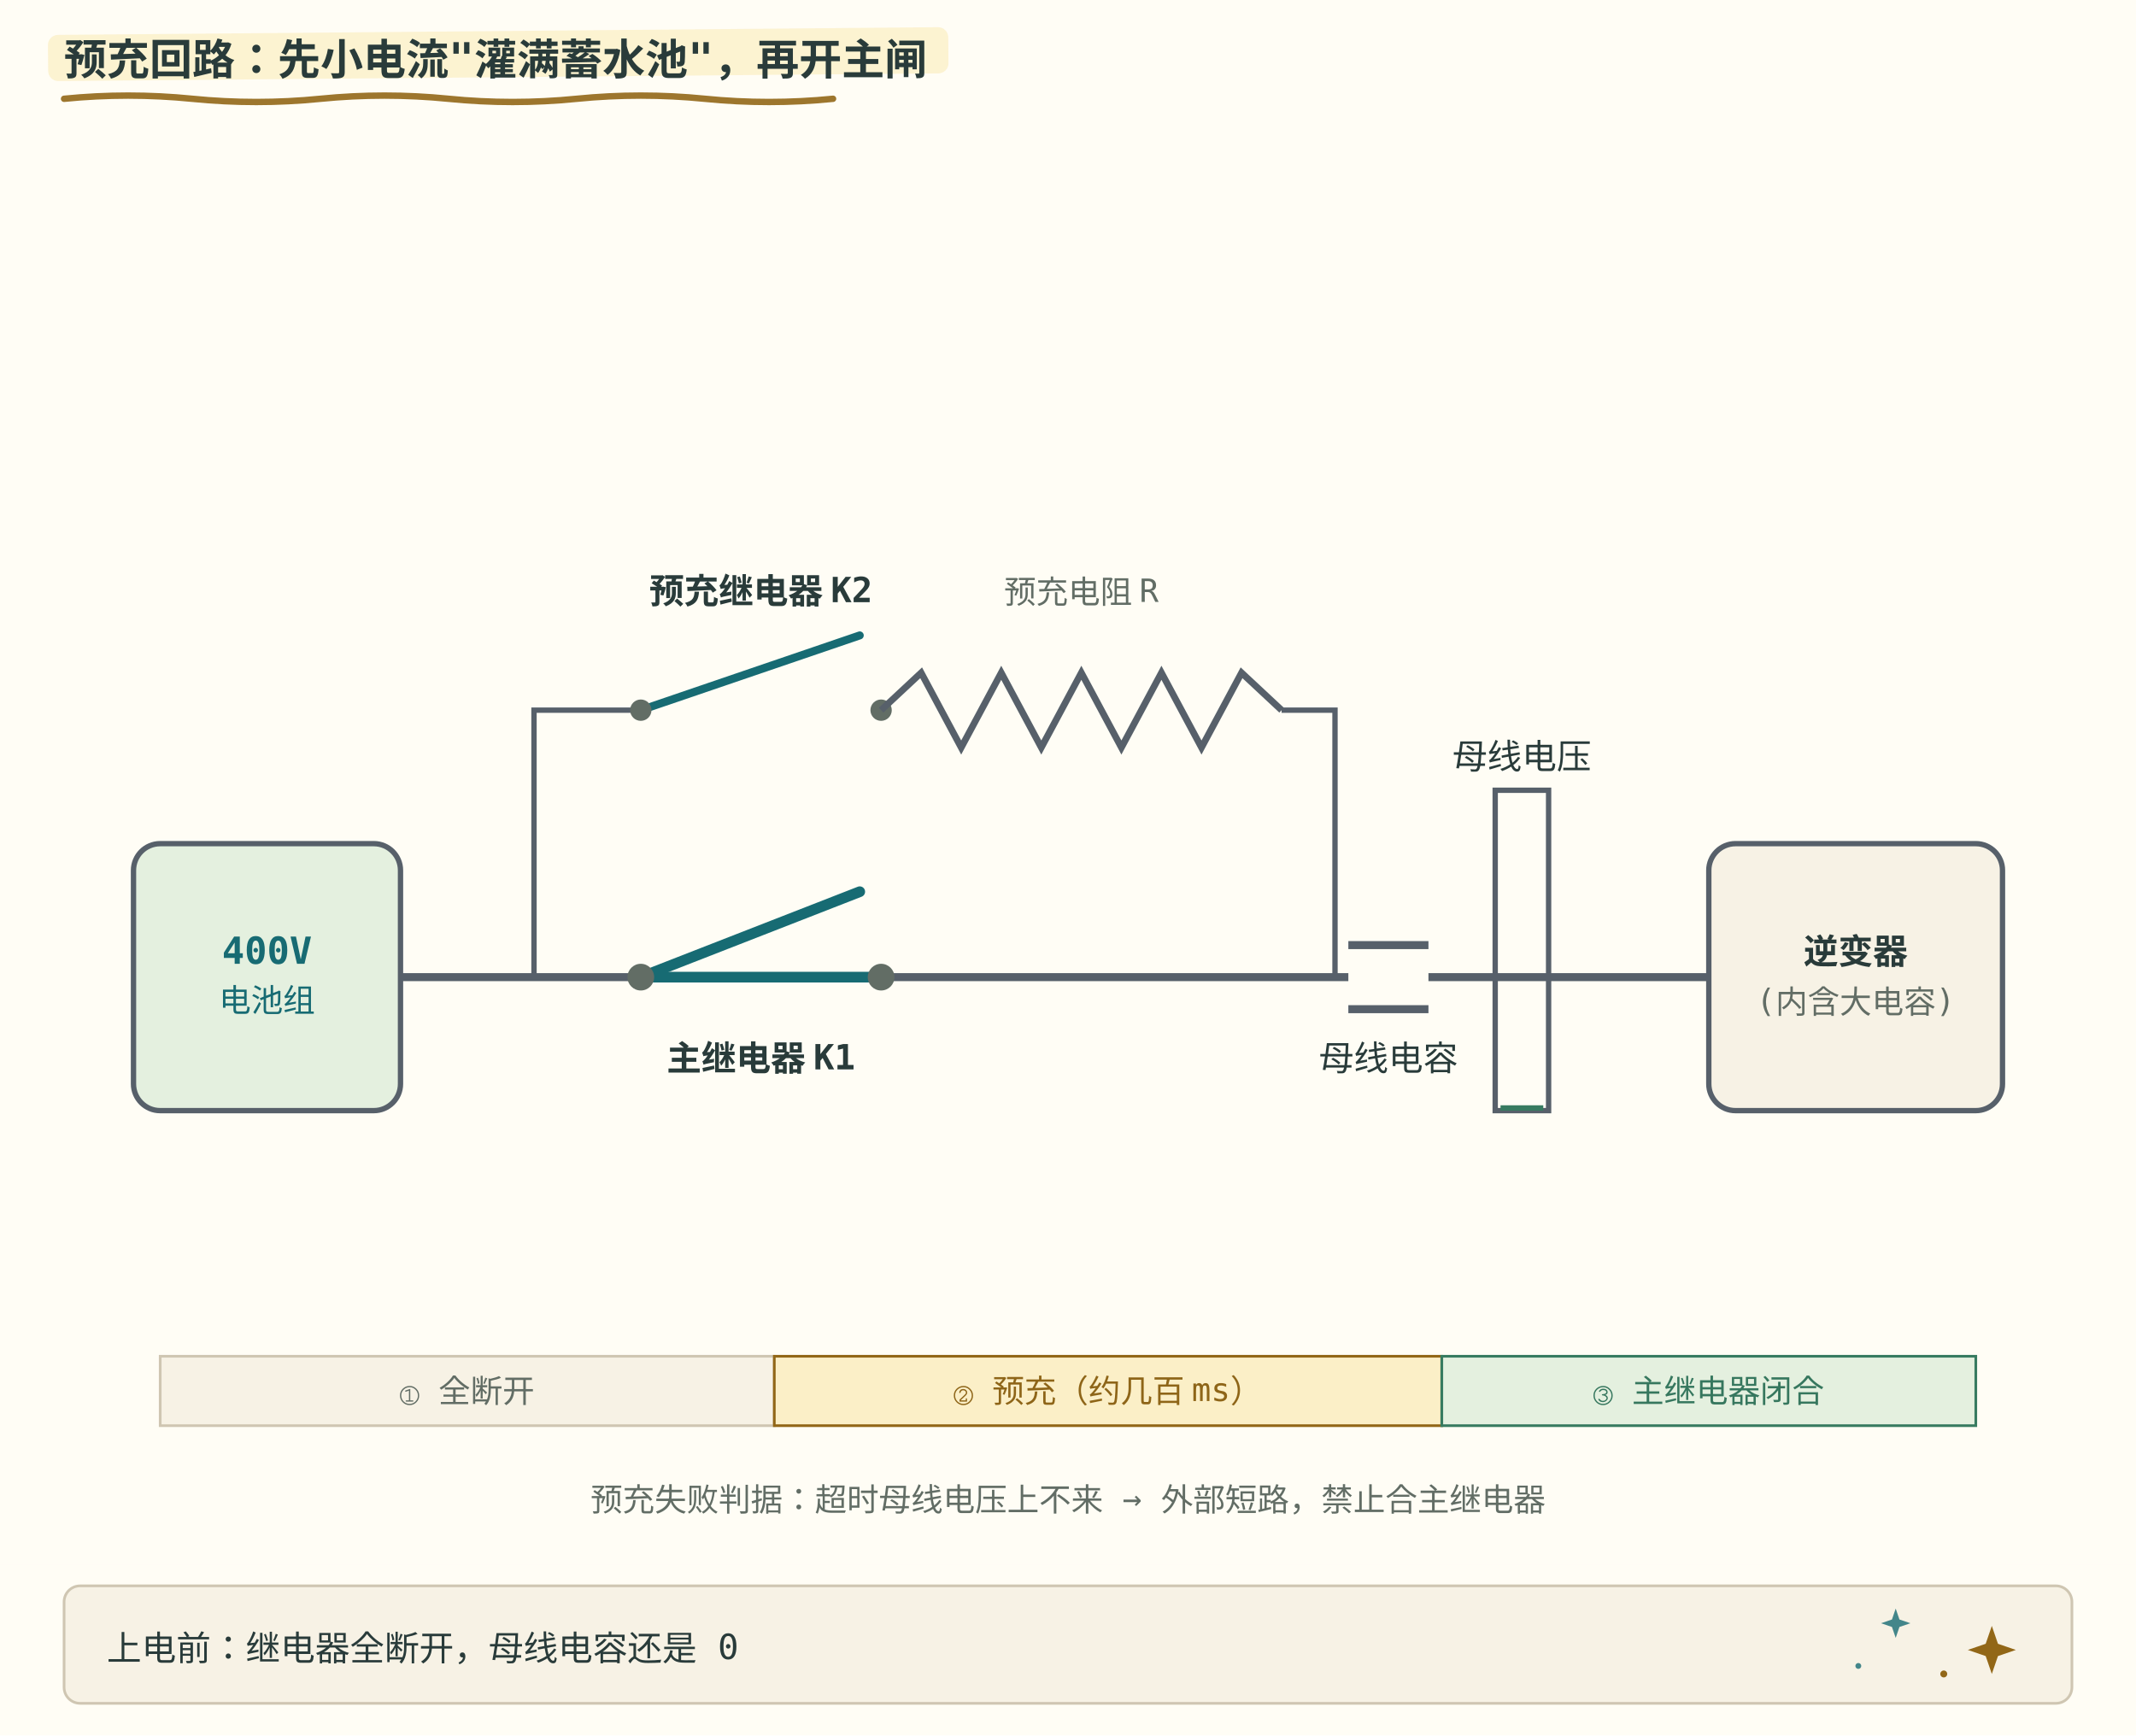
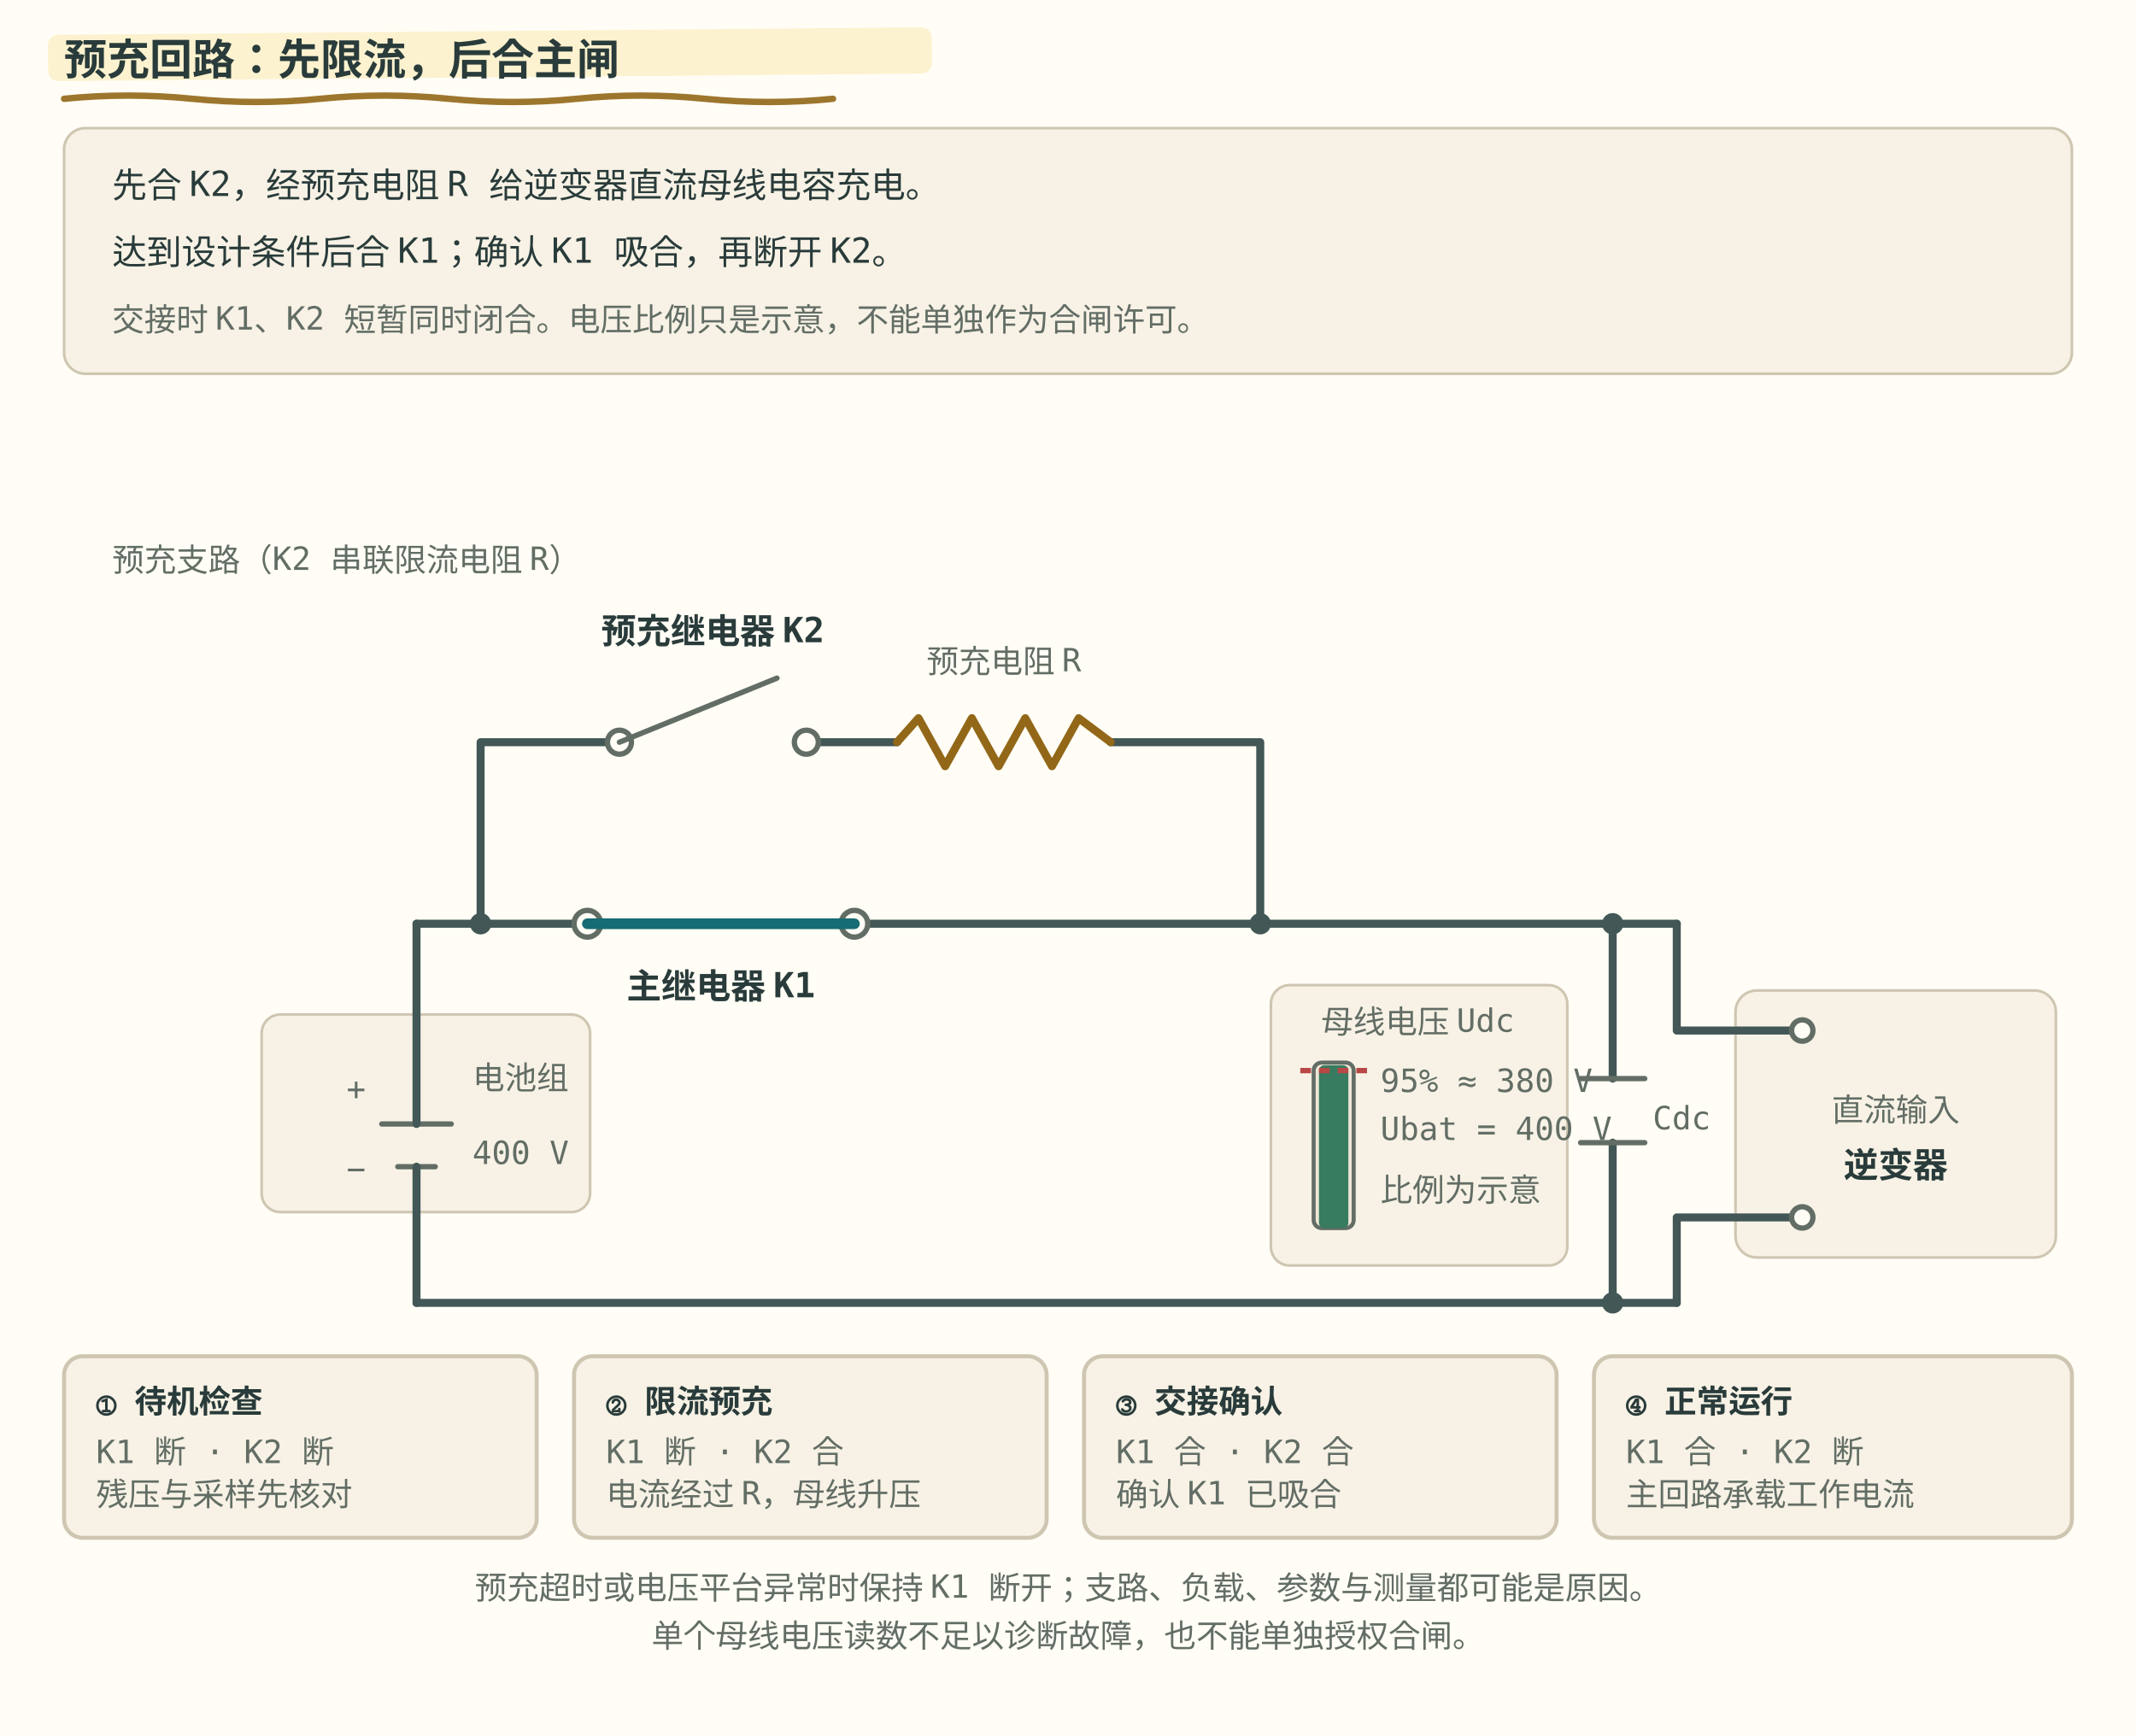
- <svg xmlns="http://www.w3.org/2000/svg" width="800" height="650" viewBox="0 -156 800 650" role="img" font-family="ui-monospace, Consolas, monospace">
+ <svg xmlns="http://www.w3.org/2000/svg" width="800" height="650" viewBox="0 -156 800 650" role="img" aria-labelledby="precharge-title precharge-description" font-family="ui-monospace, Consolas, monospace">
  <style>
    .bg { fill: #fffdf5; }
    .panel { fill: #f7f2e5; stroke: #cfc6b2; }
-     .fill-boxb { fill: #e4f0df; }
-     .fill-boxg { fill: #e4f0df; }
-     .fill-boxr { fill: #f6e2df; }
-     .fill-boxy { fill: #fbefc7; }
-     .fill-b { fill: #176b73; }
-     .fill-g { fill: #377b60; }
-     .fill-r { fill: #b84745; }
-     .fill-y { fill: #926717; }
-     .fill-ink { fill: #626d65; }
-     .fill-muted { fill: #eee6d5; }
-     .fill-lockb { fill: #176b73; }
-     .stroke-panel { stroke: #cfc6b2; }
-     .stroke-axis { stroke: #57606a; }
-     .stroke-b { stroke: #176b73; }
-     .stroke-g { stroke: #377b60; }
-     .stroke-r { stroke: #b84745; }
-     .stroke-y { stroke: #926717; }
-     .stroke-check { stroke: #fffdf5; }
-     .axis { stroke: #626d65; stroke-width: 1.5; fill: none; }
-     .grid { stroke: #cfc6b2; stroke-width: 1; fill: none; }
    .txt { fill: #293b3a; font-size: 13px; }
    .small { fill: #626d65; font-size: 12px; }
    .title { fill: #293b3a; font-size: 16px; font-weight: bold; }
-     .hi { fill: #176b73; }
-     .warn { fill: #b84745; }
-     .ok { fill: #36775e; }
-     .gold { fill: #8e6518; }
-     .on { fill: #fffdf5; font-size: 13px; font-weight: bold; }
-     .lineb { stroke: #176b73; stroke-width: 2.5; fill: none; }
+     .axis { fill: none; stroke: #626d65; stroke-width: 2; stroke-linecap: round; stroke-linejoin: round; }
+     .wire { fill: none; stroke: #425756; stroke-width: 3; stroke-linecap: round; stroke-linejoin: round; }
+     .switch { fill: none; stroke: #176b73; stroke-width: 4; stroke-linecap: round; stroke-linejoin: round; }
+     .contact { fill: #fffdf5; stroke: #626d65; stroke-width: 2; }
+     .precharge { fill: none; stroke: #926717; stroke-width: 3; stroke-linecap: round; stroke-linejoin: round; }
+     .meter-track { fill: #eee6d5; stroke: #626d65; stroke-width: 1.5; }
+     .meter-fill { fill: #377b60; }
+     .target { stroke: #b84745; stroke-width: 2; stroke-dasharray: 4 3; }
+     .card { fill: #f7f2e5; stroke: #cfc6b2; stroke-width: 1.5; }
+     .card-active { fill: #fbefc7; stroke: #926717; stroke-width: 2; }
+     .phase-label { fill: #293b3a; font-size: 12px; font-weight: bold; }
+     .phase-state { fill: #626d65; font-size: 12px; }
+     .flow { fill: none; stroke: #c18624; stroke-width: 3; stroke-dasharray: 8 7; stroke-linecap: round; }
+     .flow-dot { fill: #c18624; stroke: #fffdf5; stroke-width: 1; }
+     .node { fill: #425756; }
+     .precharge-still { display: inline; }
    @media (prefers-color-scheme: dark) {
      .bg { fill: #192727; }
-       .panel { fill: #223333; stroke: #496160; }
-       .fill-boxb { fill: #293f35; }
-       .fill-boxg { fill: #293f35; }
-       .fill-boxr { fill: #483336; }
-       .fill-boxy { fill: #453e2b; }
-       .fill-b { fill: #7ec5c5; }
-       .fill-g { fill: #8fc7a2; }
-       .fill-r { fill: #f39b91; }
-       .fill-y { fill: #dfbd78; }
-       .fill-ink { fill: #b0beb3; }
-       .fill-muted { fill: #2c4040; }
-       .fill-lockb { fill: #176b73; }
-       .stroke-panel { stroke: #496160; }
-       .stroke-axis { stroke: #8b949e; }
-       .stroke-b { stroke: #7ec5c5; }
-       .stroke-g { stroke: #8fc7a2; }
-       .stroke-r { stroke: #f39b91; }
-       .stroke-y { stroke: #dfbd78; }
-       .stroke-check { stroke: #192727; }
-       .axis { stroke: #b0beb3; }
-       .grid { stroke: #496160; }
-       .txt { fill: #edf0e5; }
-       .small { fill: #b0beb3; }
-       .title { fill: #edf0e5; }
-       .hi { fill: #7ec5c5; }
-       .warn { fill: #f39b91; }
-       .ok { fill: #8fc7a2; }
-       .gold { fill: #dfbd78; }
-       .on { fill: #fffdf5; }
-       .lineb { stroke: #7ec5c5; }
+       .panel, .card { fill: #223333; stroke: #496160; }
+       .txt, .phase-label, .title { fill: #edf0e5; }
+       .small, .phase-state { fill: #b0beb3; }
+       .axis, .wire { stroke: #b0beb3; }
+       .node { fill: #b0beb3; }
+       .switch, .precharge, .flow { stroke: #dfbd78; }
+       .contact, .card-active { fill: #453e2b; }
+       .meter-track { fill: #2c4040; stroke: #b0beb3; }
+       .meter-fill { fill: #8fc7a2; }
+       .card-active { stroke: #dfbd78; }
+       .target { stroke: #f39b91; }
+       .flow-dot { fill: #dfbd78; stroke: #192727; }
    }
- </style>
+     .playback { pointer-events: none; }
+     @media (prefers-reduced-motion: reduce) and (scripting: enabled), print {
+       .playback { display: none !important; }
+     }
+   </style>
  <style id="bms-motion">
-     /* bms-motion: 手帐式动效注记（纯装饰，不改技术几何与既有 SMIL 时序） */
-     .bms-marker { fill: #fbefc7; opacity: .78; }
+     /* bms-motion: 手绘批注仅用于静态标题。 */
+     .bms-marker { fill: #fbefc7; opacity: .82; }
    .bms-under { fill: none; stroke: #926717; stroke-width: 2.4; stroke-linecap: round; opacity: .9; }
-     .bms-spark-line { fill: none; stroke: #926717; stroke-width: 1.9; stroke-linecap: round; }
-     .bms-spark-fill { fill: #926717; }
-     .bms-spark-soft { fill: #176b73; opacity: .8; }
    .bms-sticker { fill: none; stroke: #926717; stroke-width: 2; stroke-dasharray: 7 5; stroke-linecap: round; opacity: .85; }
-     .bms-halo { fill: none; stroke: #926717; stroke-width: 2; }
-     .bms-marker, .bms-under, .bms-sticker, .bms-halo,
    .bms-spark, .bms-success, .bms-doodle { pointer-events: none; }
-     circle:has(&gt; animateMotion) { filter: drop-shadow(0 0 2px rgba(146,103,23,.5)) drop-shadow(0 0 5px rgba(196,145,52,.45)); }
-     rect:has(&gt; animateMotion) { filter: drop-shadow(0 0 3px rgba(196,145,52,.75)); }
-     g:has(&gt; circle):has(&gt; path.stroke-check) { filter: drop-shadow(0 0 5px rgba(55,123,96,.5)); }
+     @media (prefers-reduced-motion: reduce) { .bms-spark, .bms-success, .bms-doodle { display: none; } }
    @media (prefers-color-scheme: dark) {
-       .bms-marker { fill: #453e2b; opacity: .85; }
+       .bms-marker { fill: #453e2b; opacity: .88; }
      .bms-under { stroke: #dfbd78; }
-       .bms-spark-line { stroke: #dfbd78; }
-       .bms-spark-fill { fill: #dfbd78; }
-       .bms-spark-soft { fill: #7ec5c5; }
      .bms-sticker { stroke: #dfbd78; }
-       .bms-halo { stroke: #dfbd78; }
-       circle:has(&gt; animateMotion) { filter: drop-shadow(0 0 2px rgba(223,189,120,.8)) drop-shadow(0 0 7px rgba(223,189,120,.9)); }
-       rect:has(&gt; animateMotion) { filter: drop-shadow(0 0 6px rgba(223,189,120,.8)); }
-       g:has(&gt; circle):has(&gt; path.stroke-check) { filter: drop-shadow(0 0 6px rgba(143,199,162,.7)); }
    }
-     @media (prefers-reduced-motion: reduce) { .bms-spark, .bms-success, .bms-doodle { display: none; } }
- </style>
-   <rect class="bg" x="0" y="-156" width="800" height="650" />
-   <rect class="bms-marker" aria-hidden="true" x="18.0" y="-142.9" width="337.2" height="17.3" rx="3.8" transform="rotate(-.5 18.0 -134.2)" />
-   <path class="bms-under" aria-hidden="true" d="M24.0 -119.0 q 24.0 -2.4 48.0 0 t 48 0 t 48 0 t 48 0 t 48 0 t 48 0" />
-   <text class="title" x="24" y="-128">预充回路：先小电流"灌满蓄水池"，再开主闸</text>
-   <rect class="panel" x="24" y="438" width="752" height="44" rx="6" />
-   <g class="bms-doodle" aria-hidden="true" transform="translate(746.0 462.0)">
-     <animateTransform attributeName="transform" type="rotate" values="-6;7;-6" keyTimes="0;0.5;1" dur="5.4s" repeatCount="indefinite" additive="sum" />
-     <animate attributeName="opacity" values="0.62;1;0.62" keyTimes="0;0.5;1" dur="3.6s" repeatCount="indefinite" />
-     <path class="bms-spark-fill" d="M0 -9 L2.3 -2.3 L9 0 L2.3 2.3 L0 9 L-2.3 2.3 L-9 0 L-2.3 -2.3 Z" />
+   </style>
+   <g id="precharge-still" class="precharge-still">
+     <rect class="bg" x="0" y="-156" width="800" height="650" />
+     <rect class="bms-marker" aria-hidden="true" x="18" y="-142.9" width="331" height="17.3" rx="3.8" transform="rotate(-.5 18 -134.2)" />
+     <path class="bms-under" aria-hidden="true" d="M24 -119 q 24 -2.4 48 0 t 48 0 t 48 0 t 48 0 t 48 0 t 48 0" />
+     <text class="title" x="24" y="-128">预充回路：先限流，后合主闸</text>
+     <rect class="panel" x="24" y="-108" width="752" height="92" rx="8" />
+     <text class="txt" x="42" y="-82">先合 K2，经预充电阻 R 给逆变器直流母线电容充电。</text>
+     <text class="txt" x="42" y="-57">达到设计条件后合 K1；确认 K1 吸合，再断开 K2。</text>
+     <text class="small" x="42" y="-32">交接时 K1、K2 短暂同时闭合。电压比例只是示意，不能单独作为合闸许可。</text>
+     <text class="small" x="42" y="58">预充支路（K2 串联限流电阻 R）</text>
+     <path class="wire" id="precharge-main-path" d="M156 190 H220 M320 190 H628 M156 332 H628" />
+     <rect class="panel" x="98" y="224" width="123" height="74" rx="7" />
+     <text class="small" x="195" y="252" text-anchor="middle">电池组</text>
+     <text class="small" x="195" y="280" text-anchor="middle">400 V</text>
+     <path class="axis" d="M143 265 h26" />
+     <path class="axis" d="M149 281 h14" />
+     <text class="small" x="137" y="256" text-anchor="end">+</text>
+     <text class="small" x="137" y="286" text-anchor="end">−</text>
+     <path class="wire" d="M156 190 V265 M156 281 V332" />
+     <g id="precharge-k1-closed">
+       <circle class="contact" cx="220" cy="190" r="5" />
+       <circle class="contact" cx="320" cy="190" r="5" />
+       <path class="switch" d="M220 190 H320" />
+     </g>
+     <text class="txt" x="270" y="218" text-anchor="middle" font-weight="bold">主继电器 K1</text>
+     <path class="wire" d="M180 190 V122 H232 M302 122 H336 M416 122 H472 V190" />
+     <g id="precharge-k2-open">
+       <circle class="contact" cx="232" cy="122" r="4.5" />
+       <circle class="contact" cx="302" cy="122" r="4.5" />
+       <path class="axis" d="M232 122 L291 98" />
+     </g>
+     <text class="txt" x="267" y="85" text-anchor="middle" font-weight="bold">预充继电器 K2</text>
+     <path class="precharge" d="M336 122 l8 -9 10 18 10 -18 10 18 10 -18 10 18 10 -18 12 9" />
+     <text class="small" x="376" y="96" text-anchor="middle">预充电阻 R</text>
+     <circle class="node" cx="180" cy="190" r="4" />
+     <circle class="node" cx="472" cy="190" r="4" />
+     <rect class="panel" x="476" y="213" width="111" height="105" rx="7" />
+     <text class="small" x="531" y="231" text-anchor="middle">母线电压 Udc</text>
+     <rect class="meter-track" x="492" y="242" width="15" height="62" rx="3" />
+     <rect class="meter-fill" id="precharge-voltage" x="494" y="243" width="11" height="61" rx="2" />
+     <text class="small" x="517" y="253">95% ≈ 380 V</text>
+     <text class="small" x="517" y="271">Ubat = 400 V</text>
+     <text class="small" x="517" y="294">比例为示意</text>
+     <path class="wire" d="M604 190 V248 M604 272 V332 M628 190 V230 H650 M628 332 V300 H650" />
+     <circle class="node" cx="604" cy="190" r="4" />
+     <circle class="node" cx="604" cy="332" r="4" />
+     <line class="axis" x1="592" y1="248" x2="616" y2="248" />
+     <line class="axis" x1="592" y1="272" x2="616" y2="272" />
+     <text class="small" x="619" y="267">Cdc</text>
+     <rect class="panel" x="650" y="215" width="120" height="100" rx="8" />
+     <path class="wire" d="M650 230 H675 M650 300 H675" />
+     <circle class="contact" cx="675" cy="230" r="4" />
+     <circle class="contact" cx="675" cy="300" r="4" />
+     <text class="small" x="710" y="264" text-anchor="middle">直流输入</text>
+     <text class="txt" x="710" y="285" text-anchor="middle" font-weight="bold">逆变器</text>
+     <rect class="card" x="24" y="352" width="177" height="68" rx="7" />
+     <rect class="card" x="215" y="352" width="177" height="68" rx="7" />
+     <rect class="card" x="406" y="352" width="177" height="68" rx="7" />
+     <rect class="card" x="597" y="352" width="179" height="68" rx="7" />
+     <g class="playback">
+       <g id="precharge-k1-open" opacity="0">
+         <animate attributeName="opacity" calcMode="discrete" values="1;1;0;0;0" keyTimes="0;0.18;0.60;0.78;1" dur="12s" repeatCount="1" fill="freeze" data-ease="linear" />
+         <rect class="bg" x="211" y="161" width="118" height="37" />
+         <path class="wire" d="M211 190 H220 M320 190 H329" />
+         <circle class="contact" cx="220" cy="190" r="5" />
+         <circle class="contact" cx="320" cy="190" r="5" />
+         <path class="switch" d="M220 190 L306 166" />
+       </g>
+       <g id="precharge-k2-closed" opacity="0">
+         <animate attributeName="opacity" calcMode="discrete" values="0;1;1;0;0" keyTimes="0;0.18;0.60;0.78;1" dur="12s" repeatCount="1" fill="freeze" data-ease="linear" />
+         <rect class="bg" x="222" y="94" width="92" height="34" />
+         <path class="wire" d="M222 122 H232 M302 122 H314" />
+         <circle class="contact" cx="232" cy="122" r="4.5" />
+         <circle class="contact" cx="302" cy="122" r="4.5" />
+         <path class="switch" d="M232 122 H302" />
+       </g>
+       <g id="precharge-phase-idle" opacity="0">
+         <animate attributeName="opacity" calcMode="discrete" values="1;0;0;0;0" keyTimes="0;0.18;0.60;0.78;1" dur="12s" repeatCount="1" fill="freeze" data-ease="linear" />
+         <rect class="card-active" x="24" y="352" width="177" height="68" rx="7" />
+       </g>
+       <g id="precharge-phase-limit" opacity="0">
+         <animate attributeName="opacity" calcMode="discrete" values="0;1;0;0;0" keyTimes="0;0.18;0.60;0.78;1" dur="12s" repeatCount="1" fill="freeze" data-ease="linear" />
+         <rect class="card-active" x="215" y="352" width="177" height="68" rx="7" />
+       </g>
+       <g id="precharge-phase-transfer" opacity="0">
+         <animate attributeName="opacity" calcMode="discrete" values="0;0;1;0;0" keyTimes="0;0.18;0.60;0.78;1" dur="12s" repeatCount="1" fill="freeze" data-ease="linear" />
+         <rect class="card-active" x="406" y="352" width="177" height="68" rx="7" />
+       </g>
+       <g id="precharge-phase-run" opacity="0">
+         <animate attributeName="opacity" calcMode="discrete" values="0;0;0;1;1" keyTimes="0;0.18;0.60;0.78;1" dur="12s" repeatCount="1" fill="freeze" data-ease="linear" />
+         <rect class="card-active" x="597" y="352" width="179" height="68" rx="7" />
+       </g>
+       <g id="precharge-limit-path" opacity="0">
+         <animate attributeName="opacity" calcMode="linear" values="0;0;1;1;0;0" keyTimes="0;0.18;0.20;0.58;0.60;1" dur="12s" repeatCount="1" fill="freeze" data-ease="linear" />
+         <path class="flow" id="precharge-flow-to-cap" d="M156 190 H180 V122 H336 l8 -9 10 18 10 -18 10 18 10 -18 10 18 10 -18 12 9 H472 V190 H604 V248" />
+         <path class="flow" d="M604 272 V332 H156" />
+         <circle class="flow-dot" r="4">
+           <animateMotion calcMode="linear" dur="3.6s" repeatCount="indefinite" data-ease="linear">
+             <mpath href="#precharge-flow-to-cap" />
+           </animateMotion>
+         </circle>
+         <circle class="flow-dot" r="4">
+           <animateMotion calcMode="linear" begin="-1.2s" dur="3.6s" repeatCount="indefinite" data-ease="linear">
+             <mpath href="#precharge-flow-to-cap" />
+           </animateMotion>
+         </circle>
+         <circle class="flow-dot" r="4">
+           <animateMotion calcMode="linear" begin="-2.4s" dur="3.6s" repeatCount="indefinite" data-ease="linear">
+             <mpath href="#precharge-flow-to-cap" />
+           </animateMotion>
+         </circle>
+       </g>
+       <g opacity="0">
+         <animate attributeName="opacity" calcMode="discrete" values="1;1;1;1;1" keyTimes="0;0.18;0.60;0.78;1" dur="12s" repeatCount="1" fill="freeze" data-ease="linear" />
+         <rect class="meter-track" x="492" y="242" width="15" height="62" rx="3" />
+         <rect class="meter-fill" id="precharge-voltage-playback" x="494" y="304" width="11" height="0" rx="2">
+           <animate attributeName="y" calcMode="spline" values="304;304;245;243;243" keyTimes="0;0.18;0.60;0.78;1" keySplines="0.42 0 0.58 1;0.16 1 0.3 1;0.42 0 0.58 1;0.42 0 0.58 1" dur="12s" repeatCount="1" fill="freeze" />
+           <animate attributeName="height" calcMode="spline" values="0;0;59;61;61" keyTimes="0;0.18;0.60;0.78;1" keySplines="0.42 0 0.58 1;0.16 1 0.3 1;0.42 0 0.58 1;0.42 0 0.58 1" dur="12s" repeatCount="1" fill="freeze" />
+         </rect>
+       </g>
+     </g>
+     <line class="target" x1="487" y1="245" x2="512" y2="245" />
+     <g>
+       <text class="phase-label" x="36" y="373">① 待机检查</text>
+       <text class="phase-state" x="36" y="392">K1 断 · K2 断</text>
+       <text class="phase-state" x="36" y="408">残压与采样先核对</text>
+     </g>
+     <g>
+       <text class="phase-label" x="227" y="373">② 限流预充</text>
+       <text class="phase-state" x="227" y="392">K1 断 · K2 合</text>
+       <text class="phase-state" x="227" y="408">电流经过 R，母线升压</text>
+     </g>
+     <g>
+       <text class="phase-label" x="418" y="373">③ 交接确认</text>
+       <text class="phase-state" x="418" y="392">K1 合 · K2 合</text>
+       <text class="phase-state" x="418" y="408">确认 K1 已吸合</text>
+     </g>
+     <g>
+       <text class="phase-label" x="609" y="373">④ 正常运行</text>
+       <text class="phase-state" x="609" y="392">K1 合 · K2 断</text>
+       <text class="phase-state" x="609" y="408">主回路承载工作电流</text>
+     </g>
+     <text class="small" x="400" y="443" text-anchor="middle">预充超时或电压平台异常时保持 K1 断开；支路、负载、参数与测量都可能是原因。</text>
+     <text class="small" x="400" y="461" text-anchor="middle">单个母线电压读数不足以诊断故障，也不能单独授权合闸。</text>
  </g>
-   <g class="bms-doodle" aria-hidden="true" transform="translate(710.0 452.0)">
-     <animateTransform attributeName="transform" type="rotate" values="5;-4;5" keyTimes="0;0.5;1" dur="6.2s" repeatCount="indefinite" additive="sum" />
-     <animate attributeName="opacity" values="0.5;0.9;0.5" keyTimes="0;0.5;1" dur="4.4s" repeatCount="indefinite" />
-     <path class="bms-spark-soft" d="M0 -5.5 L1.4 -1.4 L5.5 0 L1.4 1.4 L0 5.5 L-1.4 1.4 L-5.5 0 L-1.4 -1.4 Z" />
-   </g>
-   <g class="bms-doodle" aria-hidden="true">
-     <circle class="bms-spark-fill" cx="728.0" cy="471.0" r="1.3" />
-     <circle class="bms-spark-soft" cx="696.0" cy="468.0" r="1.1" />
-   </g>
-   <text class="txt" x="40" y="466" font-size="13" opacity="1">上电前：继电器全断开，母线电容还是 0<animate calcMode="spline" keySplines="0.42 0 0.58 1;0.7 0 0.84 0;0.42 0 0.58 1" attributeName="opacity" values="1;1;0;0" keyTimes="0;0.28;0.30;1" dur="12s" repeatCount="indefinite" />
-   </text>
-   <text class="txt" x="40" y="466" font-size="13" opacity="0">预充：合 K2，电流经电阻把母线抬上去<animate calcMode="spline" keySplines="0.42 0 0.58 1;0.16 1 0.3 1;0.42 0 0.58 1;0.7 0 0.84 0;0.42 0 0.58 1" attributeName="opacity" values="0;0;1;1;0;0" keyTimes="0;0.32;0.34;0.60;0.62;1" dur="12s" repeatCount="indefinite" />
-   </text>
-   <text class="txt" x="40" y="466" font-size="13" opacity="0">主回路：母线到位后合 K1，再断开 K2<animate calcMode="spline" keySplines="0.42 0 0.58 1;0.16 1 0.3 1;0.42 0 0.58 1" attributeName="opacity" values="0;0;1;1" keyTimes="0;0.65;0.68;1" dur="12s" repeatCount="indefinite" />
-   </text>
-   <rect width="800" height="430" class="bg" />
-   <rect x="50" y="160" width="100" height="100" rx="10" stroke-width="2" class="fill-boxb stroke-axis" />
-   <text x="100" y="205" text-anchor="middle" font-size="14" font-weight="bold" class="hi">400V</text>
-   <text x="100" y="223" text-anchor="middle" font-size="12" class="hi">电池组</text>
-   <line x1="150" y1="210" x2="240" y2="210" stroke-width="3" class="stroke-axis" />
-   <line x1="330" y1="210" x2="505" y2="210" stroke-width="3" class="stroke-axis" />
-   <line x1="535" y1="210" x2="640" y2="210" stroke-width="3" class="stroke-axis" />
-   <g>
-     <animate calcMode="spline" keySplines="0.42 0 0.58 1;0.16 1 0.3 1;0.42 0 0.58 1" attributeName="opacity" values="0;0;1;1" keyTimes="0;0.62;0.65;1" dur="12s" repeatCount="indefinite" />
-     <line x1="240" y1="210" x2="330" y2="210" stroke-width="4" class="stroke-b" />
-   </g>
-   <g>
-     <animate calcMode="spline" keySplines="0.42 0 0.58 1;0.7 0 0.84 0;0.42 0 0.58 1" attributeName="opacity" values="1;1;0;0" keyTimes="0;0.62;0.65;1" dur="12s" repeatCount="indefinite" />
-     <line x1="240" y1="210" x2="322" y2="178" stroke-width="4" stroke-linecap="round" class="stroke-b" />
-   </g>
-   <circle cx="240" cy="210" r="5" class="fill-ink" />
-   <circle cx="330" cy="210" r="5" class="fill-ink" />
-   <text x="285" y="245" text-anchor="middle" font-size="13" font-weight="bold" class="txt">主继电器 K1</text>
-   <path d="M200,210 V110 H240" fill="none" stroke-width="2" class="stroke-axis" />
-   <path d="M480,110 H500 V210" fill="none" stroke-width="2" class="stroke-axis" />
-   <g opacity="0">
-     <animate calcMode="spline" keySplines="0.42 0 0.58 1;0.16 1 0.3 1;0.42 0 0.58 1;0.7 0 0.84 0;0.42 0 0.58 1" attributeName="opacity" values="0;0;1;1;0;0" keyTimes="0;0.30;0.32;0.62;0.65;1" dur="12s" repeatCount="indefinite" />
-     <line x1="240" y1="110" x2="330" y2="110" stroke-width="3" class="stroke-b" />
-   </g>
-   <g>
-     <animate calcMode="spline" keySplines="0.42 0 0.58 1;0.7 0 0.84 0;0.42 0 0.58 1;0.16 1 0.3 1;0.42 0 0.58 1" attributeName="opacity" values="1;1;0;0;1;1" keyTimes="0;0.30;0.32;0.62;0.65;1" dur="12s" repeatCount="indefinite" />
-     <line x1="240" y1="110" x2="322" y2="82" stroke-width="3" stroke-linecap="round" class="stroke-b" />
-   </g>
-   <circle cx="240" cy="110" r="4" class="fill-ink" />
-   <circle cx="330" cy="110" r="4" class="fill-ink" />
-   <text x="285" y="70" text-anchor="middle" font-size="12" font-weight="bold" class="txt">预充继电器 K2</text>
-   <polyline points="330,110 345,96 360,124 375,96 390,124 405,96 420,124 435,96 450,124 465,96 480,110" fill="none" stroke="#64748b" stroke-width="2.5" class="stroke-axis">
-     <animate calcMode="spline" keySplines="0.42 0 0.58 1;0.42 0 0.58 1;0.42 0 0.58 1" attributeName="stroke" values="#94a3b8;#fbbf24;#fbbf24;#94a3b8" keyTimes="0;0.32;0.60;1" dur="12s" repeatCount="indefinite" />
-   </polyline>
-   <text x="405" y="70" text-anchor="middle" font-size="12" class="small">预充电阻 R</text>
-   <line x1="505" y1="198" x2="535" y2="198" stroke-width="3" class="stroke-axis" />
-   <line x1="505" y1="222" x2="535" y2="222" stroke-width="3" class="stroke-axis" />
-   <text x="520" y="245" text-anchor="middle" font-size="12" class="txt">母线电容</text>
-   <rect x="640" y="160" width="110" height="100" rx="10" stroke-width="2" class="panel stroke-axis" />
-   <text x="695" y="205" text-anchor="middle" font-size="13" font-weight="bold" class="txt">逆变器</text>
-   <text x="695" y="223" text-anchor="middle" font-size="12" class="small">(内含大电容)</text>
-   <rect x="560" y="140" width="20" height="120" fill="none" stroke-width="2" class="stroke-axis" />
-   <rect x="562" y="258" width="16" height="2" class="fill-g">
-     <animate calcMode="spline" keySplines="0.42 0 0.58 1;0.16 1 0.3 1;0.42 0 0.58 1" attributeName="height" values="2;2;114;114" keyTimes="0;0.32;0.62;1" dur="12s" repeatCount="indefinite" />
-     <animate calcMode="spline" keySplines="0.42 0 0.58 1;0.7 0 0.84 0;0.42 0 0.58 1" attributeName="y" values="258;258;146;146" keyTimes="0;0.32;0.62;1" dur="12s" repeatCount="indefinite" />
-   </rect>
-   <text x="570" y="132" text-anchor="middle" font-size="12" class="txt">母线电压</text>
-   <g opacity="0">
-     <animate calcMode="spline" keySplines="0.42 0 0.58 1;0.16 1 0.3 1;0.42 0 0.58 1;0.7 0 0.84 0;0.42 0 0.58 1" attributeName="opacity" values="0;0;1;1;0;0" keyTimes="0;0.32;0.34;0.60;0.62;1" dur="12s" repeatCount="indefinite" />
-     <circle r="5" class="fill-y">
-       <animateMotion calcMode="spline" keySplines="0.42 0 0.58 1" dur="2.4s" begin="0s" repeatCount="indefinite" path="M160,210 H200 V110 H490 V210 H505" />
-     </circle>
-     <circle r="5" class="fill-y">
-       <animateMotion calcMode="spline" keySplines="0.42 0 0.58 1" dur="2.4s" begin="-0.8s" repeatCount="indefinite" path="M160,210 H200 V110 H490 V210 H505" />
-     </circle>
-     <circle r="5" class="fill-y">
-       <animateMotion calcMode="spline" keySplines="0.42 0 0.58 1" dur="2.4s" begin="-1.6s" repeatCount="indefinite" path="M160,210 H200 V110 H490 V210 H505" />
-     </circle>
-   </g>
-   <g opacity="0">
-     <animate calcMode="spline" keySplines="0.42 0 0.58 1;0.16 1 0.3 1;0.42 0 0.58 1" attributeName="opacity" values="0;0;1;1" keyTimes="0;0.65;0.67;1" dur="12s" repeatCount="indefinite" />
-     <circle r="7" class="fill-g">
-       <animateMotion calcMode="spline" keySplines="0.42 0 0.58 1" dur="1.2s" begin="0s" repeatCount="indefinite" path="M160,210 H640" />
-     </circle>
-     <circle r="7" class="fill-g">
-       <animateMotion calcMode="spline" keySplines="0.42 0 0.58 1" dur="1.2s" begin="-0.4s" repeatCount="indefinite" path="M160,210 H640" />
-     </circle>
-     <circle r="7" class="fill-g">
-       <animateMotion calcMode="spline" keySplines="0.42 0 0.58 1" dur="1.2s" begin="-0.8s" repeatCount="indefinite" path="M160,210 H640" />
-     </circle>
-   </g>
-   <g opacity="0">
-     <animate calcMode="spline" keySplines="0.42 0 0.58 1;0.7 0 0.84 0;0.42 0 0.58 1" attributeName="opacity" values="1;1;0;0" keyTimes="0;0.28;0.30;1" dur="12s" repeatCount="indefinite" />
-     <text x="400" y="320" text-anchor="middle" font-size="14" class="txt">上电前：继电器全断开，母线电容电压 = 0（直接合闸 = 短路冲击！）</text>
-   </g>
-   <g opacity="0">
-     <animate calcMode="spline" keySplines="0.42 0 0.58 1;0.16 1 0.3 1;0.42 0 0.58 1;0.7 0 0.84 0;0.42 0 0.58 1" attributeName="opacity" values="0;0;1;1;0;0" keyTimes="0;0.32;0.34;0.60;0.62;1" dur="12s" repeatCount="indefinite" />
-     <text x="400" y="320" text-anchor="middle" font-size="14" class="gold">第 1 步：合 K2，电流经电阻被"限流"，母线电压平缓爬升</text>
-   </g>
-   <g opacity="0">
-     <animate calcMode="spline" keySplines="0.42 0 0.58 1;0.16 1 0.3 1;0.42 0 0.58 1" attributeName="opacity" values="0;0;1;1" keyTimes="0;0.65;0.68;1" dur="12s" repeatCount="indefinite" />
-     <text x="400" y="320" text-anchor="middle" font-size="14" class="ok">第 2 步：母线≈电池电压 → 合主继电器 K1、断 K2，无冲击全功率输出</text>
-   </g>
-   <g font-size="12" text-anchor="middle">
-     <rect x="60" y="352" width="230" height="26" class="panel stroke-panel" />
-     <text x="175" y="369" class="small">① 全断开</text>
-     <rect x="290" y="352" width="250" height="26" class="fill-boxy stroke-y" />
-     <text x="415" y="369" class="gold">② 预充（约几百 ms）</text>
-     <rect x="540" y="352" width="200" height="26" class="fill-boxg stroke-g" />
-     <text x="640" y="369" class="ok">③ 主继电器闭合</text>
-   </g>
-   <text x="400" y="410" text-anchor="middle" font-size="13" class="small">预充失败判据：超时母线电压上不来 → 外部短路，禁止合主继电器</text>
</svg>
